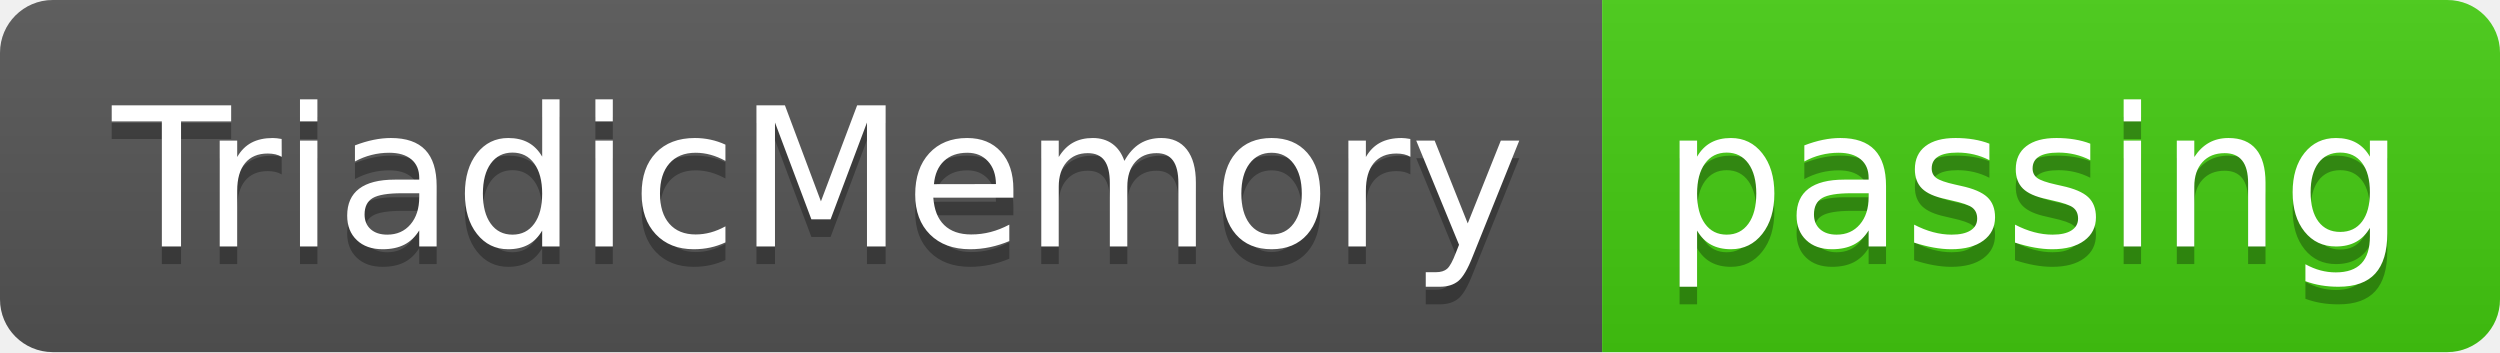
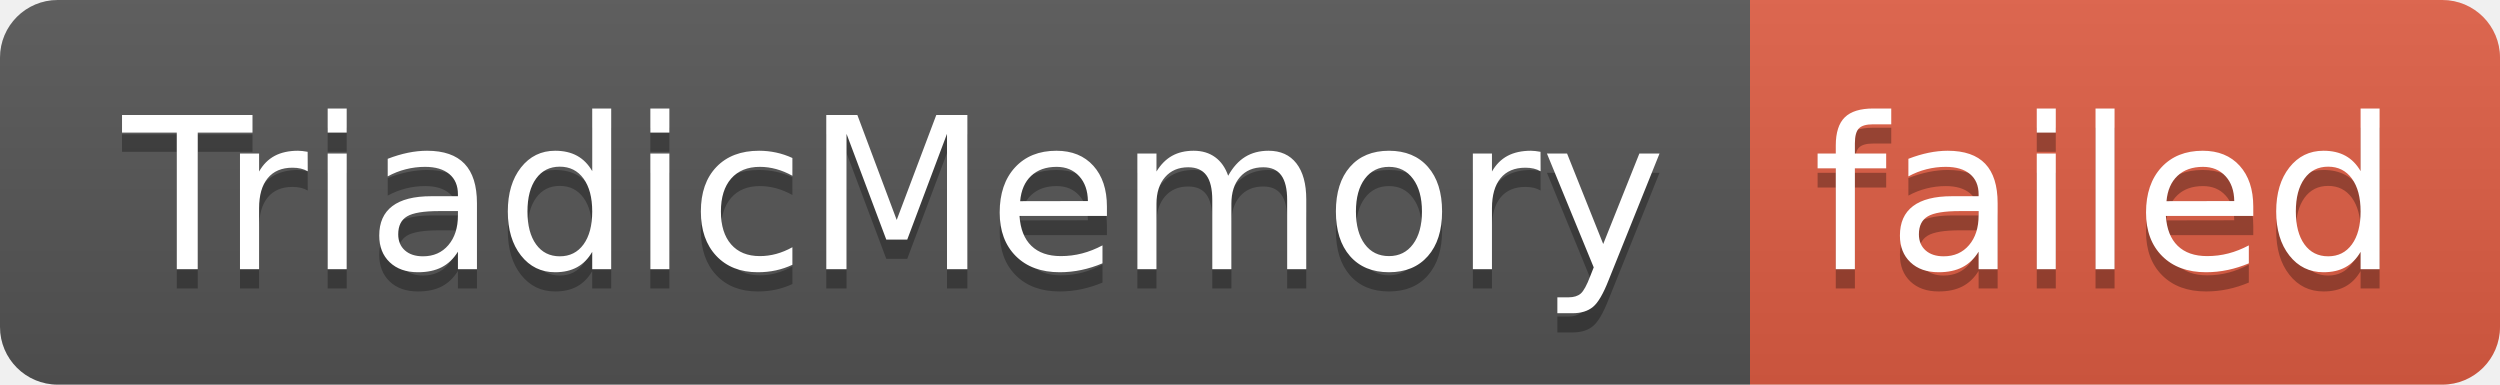
- <svg xmlns="http://www.w3.org/2000/svg" width="142" height="20" role="img" aria-label="TriadicMemory: passing">
+ <svg xmlns="http://www.w3.org/2000/svg" width="130" height="20" role="img" aria-label="TriadicMemory: failed">
  <linearGradient id="s" x2="0" y2="100%">
    <stop offset="0" stop-color="#bbb" stop-opacity=".1" />
    <stop offset="1" stop-opacity=".1" />
  </linearGradient>
  <clipPath id="r">
-     <rect width="142" height="20" rx="3" fill="#fff" />
+     <rect width="130" height="20" rx="3" fill="#fff" />
  </clipPath>
  <g clip-path="url(#r)">
    <rect width="91" height="20" fill="#555" />
-     <rect x="91" width="51" height="20" fill="#4c1" />
-     <rect width="142" height="20" fill="url(#s)" />
+     <rect x="91" width="39" height="20" fill="#e05d44" />
+     <rect width="130" height="20" fill="url(#s)" />
  </g>
  <g fill="#fff" text-anchor="middle" font-family="Verdana,Geneva,DejaVu Sans,sans-serif" text-rendering="geometricPrecision" font-size="110">
    <text aria-hidden="true" x="465" y="150" fill="#010101" fill-opacity=".3" transform="scale(.1)" textLength="810">TriadicMemory</text>
    <text x="465" y="140" transform="scale(.1)" fill="#fff" textLength="810">TriadicMemory</text>
-     <text aria-hidden="true" x="1155" y="150" fill="#010101" fill-opacity=".3" transform="scale(.1)" textLength="410">passing</text>
-     <text x="1155" y="140" transform="scale(.1)" fill="#fff" textLength="410">passing</text>
+     <text aria-hidden="true" x="1095" y="150" fill="#010101" fill-opacity=".3" transform="scale(.1)" textLength="290">failed</text>
+     <text x="1095" y="140" transform="scale(.1)" fill="#fff" textLength="290">failed</text>
  </g>
</svg>
